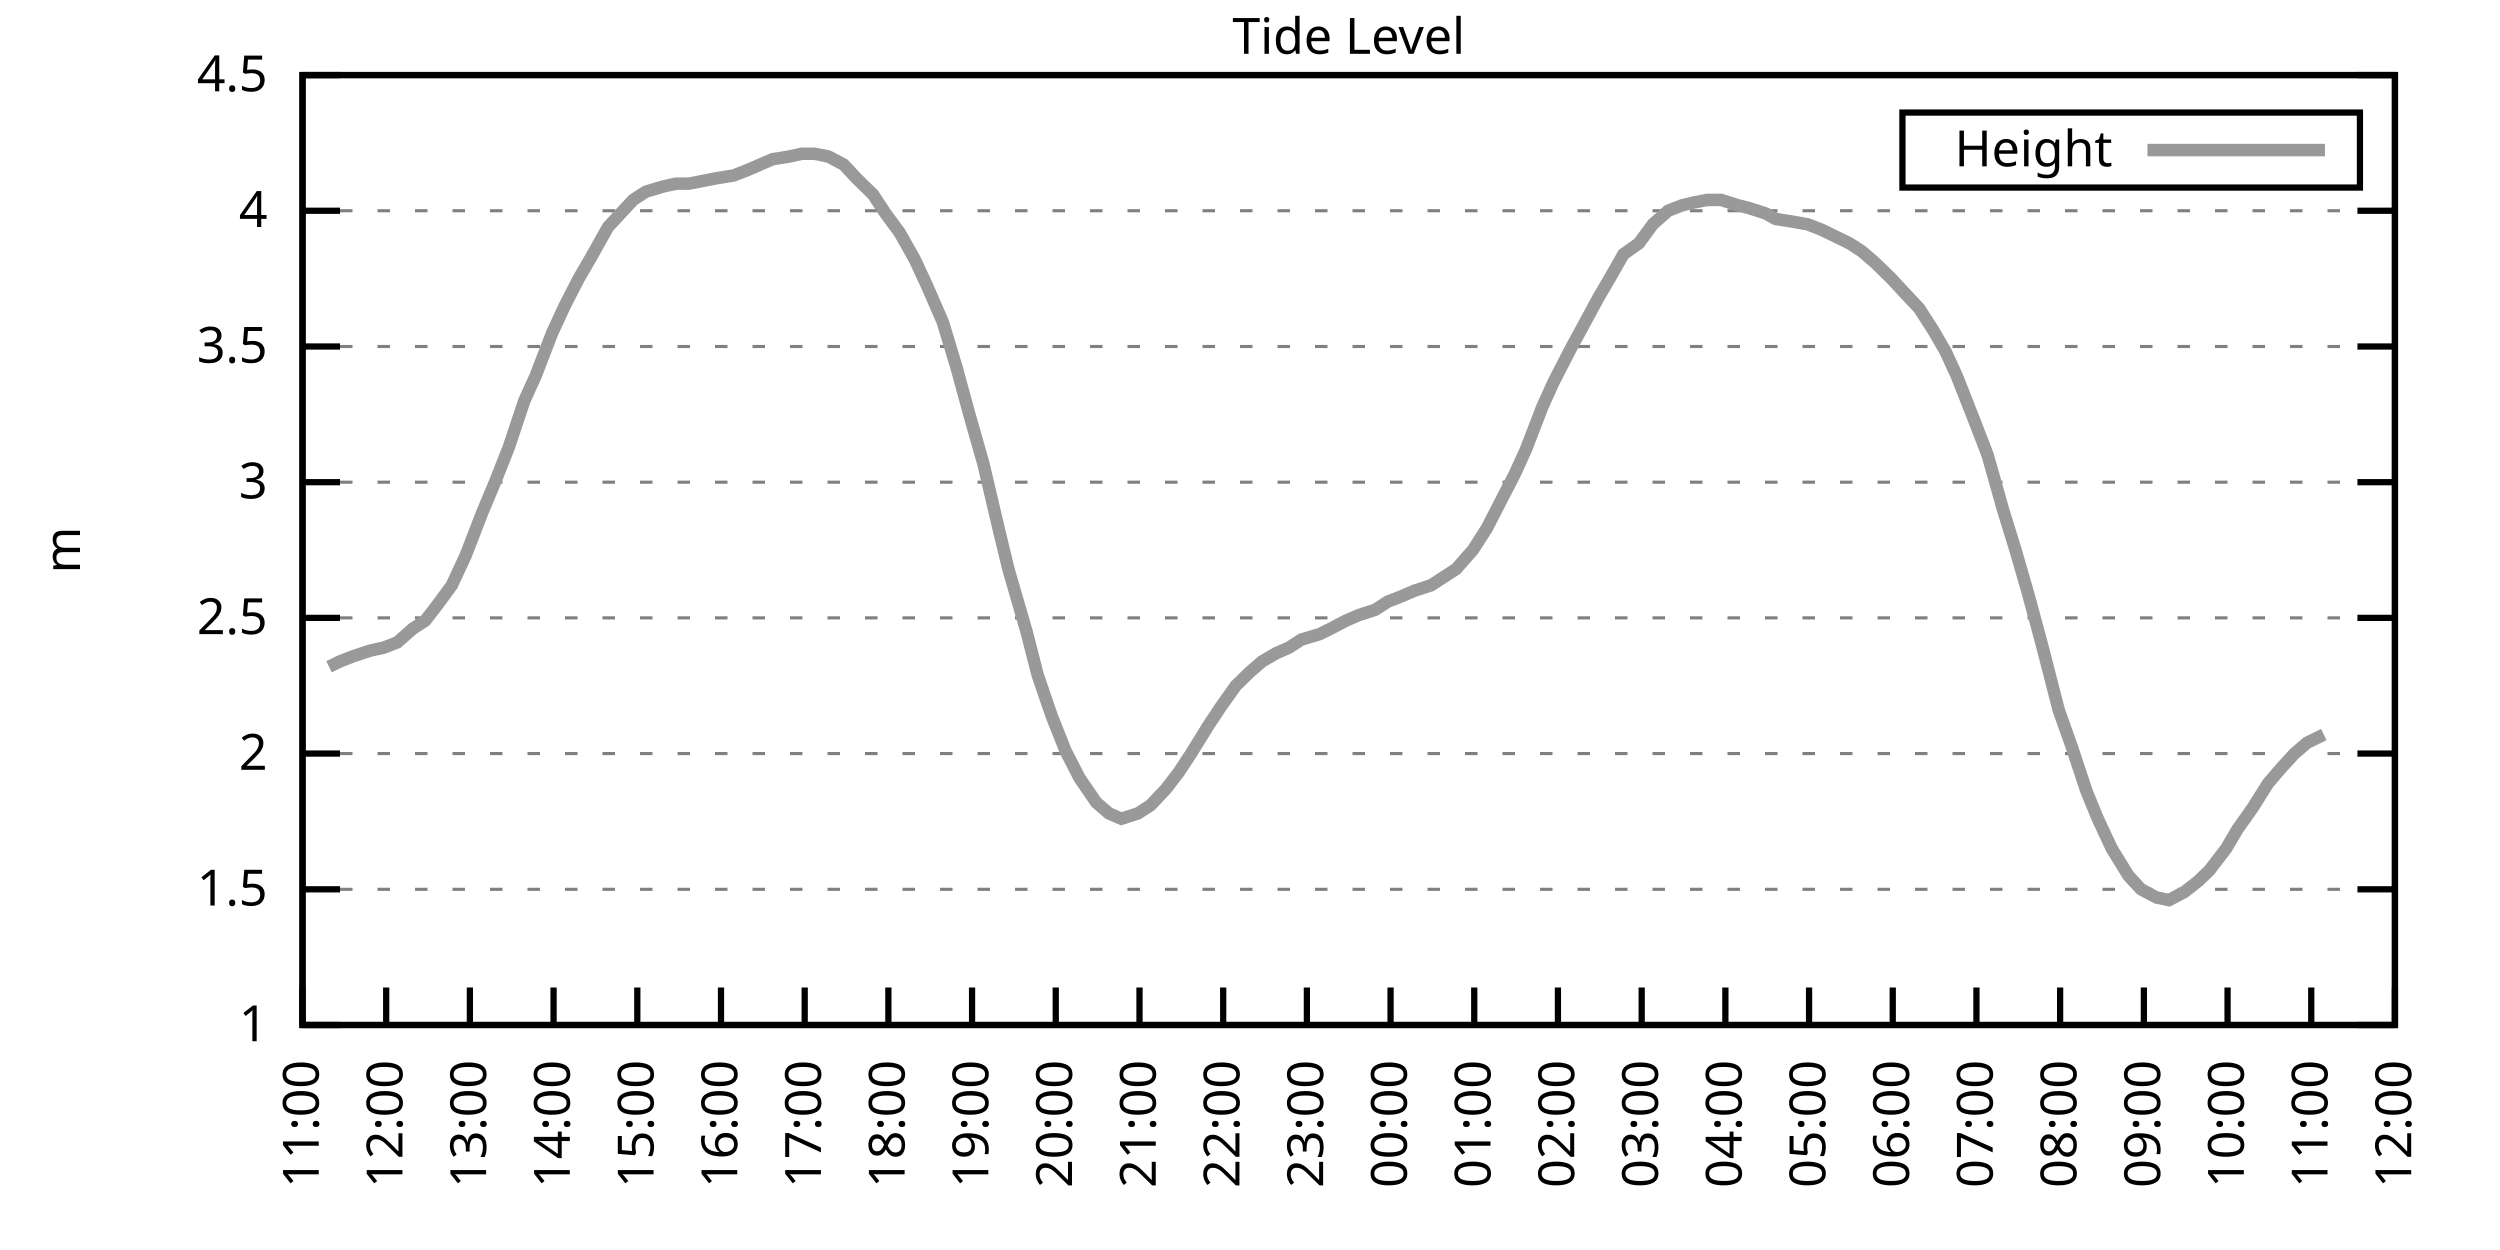
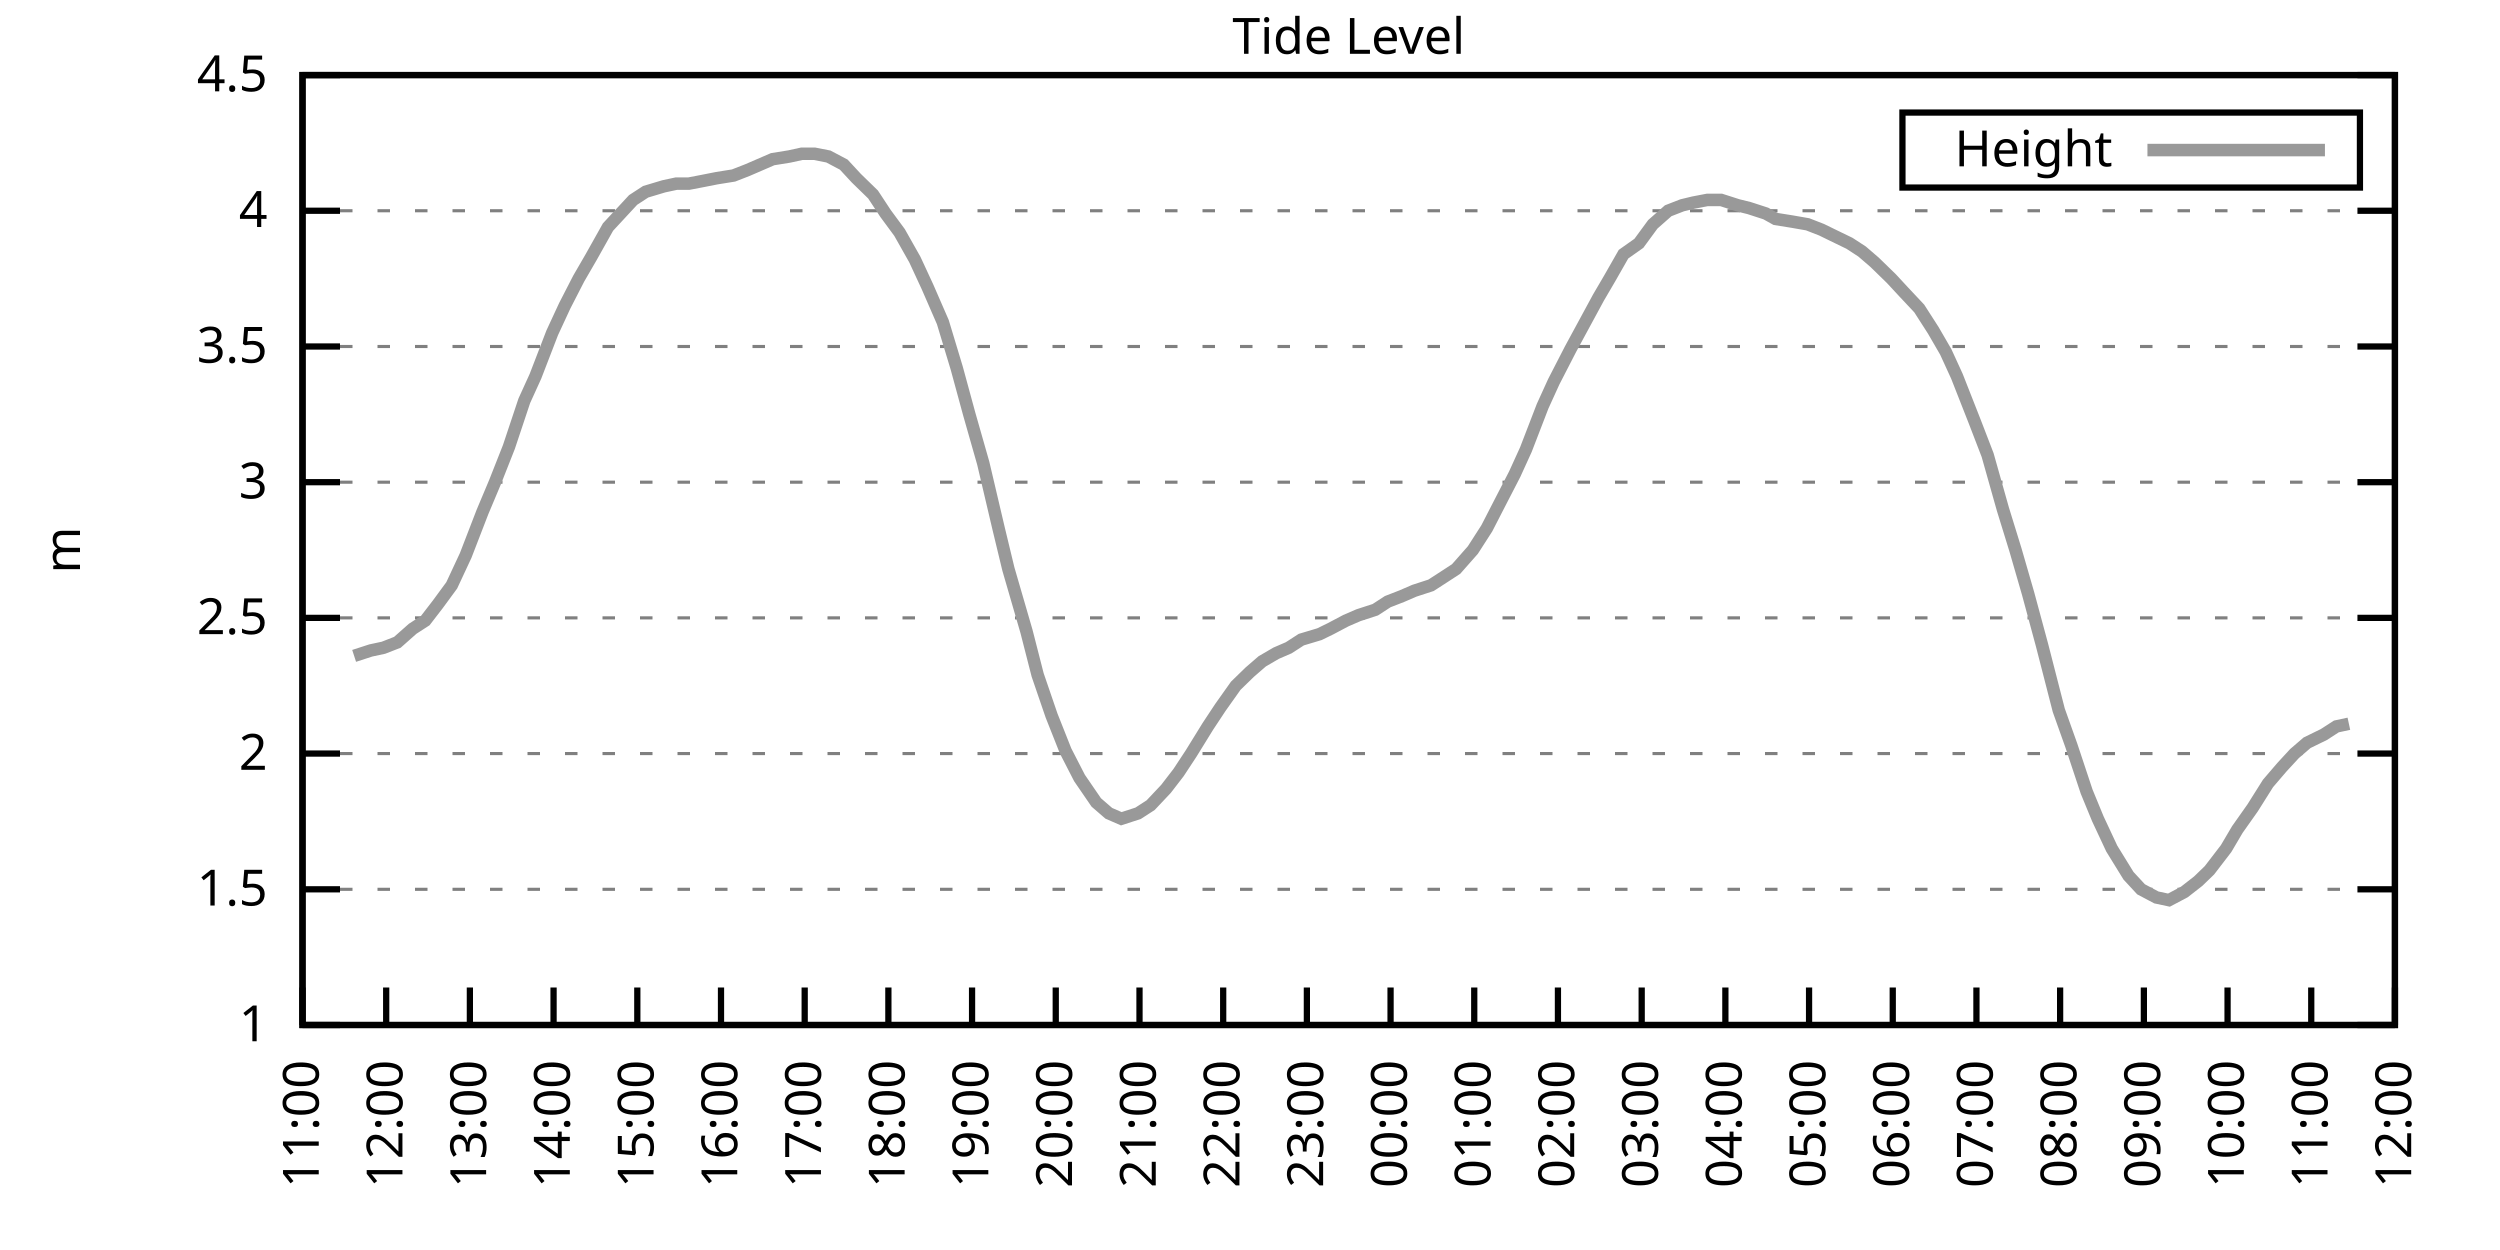
<svg xmlns="http://www.w3.org/2000/svg" xmlns:xlink="http://www.w3.org/1999/xlink" width="400" height="200" viewBox="0 0 400 200">
  <g id="gnuplot_canvas">
    <rect x="0" y="0" width="400" height="200" fill="none" />
    <defs>
      <circle id="gpDot" r="0.5" stroke-width="0.5" stroke="currentColor" />
      <path id="gpPt0" stroke-width="0.333" stroke="currentColor" d="M-1,0 h2 M0,-1 v2" />
      <path id="gpPt1" stroke-width="0.333" stroke="currentColor" d="M-1,-1 L1,1 M1,-1 L-1,1" />
      <path id="gpPt2" stroke-width="0.333" stroke="currentColor" d="M-1,0 L1,0 M0,-1 L0,1 M-1,-1 L1,1 M-1,1 L1,-1" />
      <rect id="gpPt3" stroke-width="0.333" stroke="currentColor" x="-1" y="-1" width="2" height="2" />
      <rect id="gpPt4" stroke-width="0.333" stroke="currentColor" fill="currentColor" x="-1" y="-1" width="2" height="2" />
      <circle id="gpPt5" stroke-width="0.333" stroke="currentColor" cx="0" cy="0" r="1" />
      <use xlink:href="#gpPt5" id="gpPt6" fill="currentColor" stroke="none" />
      <path id="gpPt7" stroke-width="0.333" stroke="currentColor" d="M0,-1.33 L-1.33,0.67 L1.33,0.67 z" />
      <use xlink:href="#gpPt7" id="gpPt8" fill="currentColor" stroke="none" />
      <use xlink:href="#gpPt7" id="gpPt9" stroke="currentColor" transform="rotate(180)" />
      <use xlink:href="#gpPt9" id="gpPt10" fill="currentColor" stroke="none" />
      <use xlink:href="#gpPt3" id="gpPt11" stroke="currentColor" transform="rotate(45)" />
      <use xlink:href="#gpPt11" id="gpPt12" fill="currentColor" stroke="none" />
      <path id="gpPt13" stroke-width="0.333" stroke="currentColor" d="M0,1.330 L1.265,0.411 L0.782,-1.067 L-0.782,-1.076 L-1.265,0.411 z" />
      <use xlink:href="#gpPt13" id="gpPt14" fill="currentColor" stroke="none" />
      <filter id="textbox" filterUnits="objectBoundingBox" x="0" y="0" height="1" width="1">
        <feFlood flood-color="white" flood-opacity="1" result="bgnd" />
        <feComposite in="SourceGraphic" in2="bgnd" operator="atop" />
      </filter>
      <filter id="greybox" filterUnits="objectBoundingBox" x="0" y="0" height="1" width="1">
        <feFlood flood-color="lightgrey" flood-opacity="1" result="grey" />
        <feComposite in="SourceGraphic" in2="grey" operator="atop" />
      </filter>
    </defs>
    <g fill="none" color="white" stroke="currentColor" stroke-width="1.00" stroke-linecap="butt" stroke-linejoin="miter">
</g>
    <g fill="none" color="black" stroke="currentColor" stroke-width="1.00" stroke-linecap="butt" stroke-linejoin="miter">
      <g stroke="none" shape-rendering="crispEdges">
        <polygon fill="rgb(255, 255, 255)" points="48.40,164.00 383.18,164.00 383.18,12.02 48.40,12.02 " />
      </g>
    </g>
    <g fill="none" color="black" stroke="currentColor" stroke-width="1.00" stroke-linecap="butt" stroke-linejoin="miter">
</g>
    <g fill="none" color="black" stroke="black" stroke-width="0.50" stroke-linecap="butt" stroke-linejoin="miter">
</g>
    <g fill="none" color="gray" stroke="currentColor" stroke-width="0.50" stroke-linecap="butt" stroke-linejoin="miter">
      <path stroke="gray" stroke-dasharray="2,4" class="gridline" d="M48.40,164.00 L383.19,164.00  " />
    </g>
    <g fill="none" color="gray" stroke="gray" stroke-width="1.00" stroke-linecap="butt" stroke-linejoin="miter">
</g>
    <g fill="none" color="black" stroke="currentColor" stroke-width="1.00" stroke-linecap="butt" stroke-linejoin="miter">
      <path stroke="black" d="M48.40,164.00 L54.40,164.00 M383.19,164.00 L377.19,164.00  " />
      <g transform="translate(42.80,166.60)" stroke="none" fill="black" font-family="Sans" font-size="8.00" text-anchor="end">
        <text>
          <tspan font-family="Sans"> 1</tspan>
        </text>
      </g>
    </g>
    <g fill="none" color="black" stroke="currentColor" stroke-width="1.00" stroke-linecap="butt" stroke-linejoin="miter">
</g>
    <g fill="none" color="black" stroke="black" stroke-width="0.50" stroke-linecap="butt" stroke-linejoin="miter">
</g>
    <g fill="none" color="gray" stroke="currentColor" stroke-width="0.50" stroke-linecap="butt" stroke-linejoin="miter">
      <path stroke="gray" stroke-dasharray="2,4" class="gridline" d="M48.40,142.29 L383.19,142.29  " />
    </g>
    <g fill="none" color="gray" stroke="gray" stroke-width="1.00" stroke-linecap="butt" stroke-linejoin="miter">
</g>
    <g fill="none" color="black" stroke="currentColor" stroke-width="1.00" stroke-linecap="butt" stroke-linejoin="miter">
      <path stroke="black" d="M48.40,142.29 L54.40,142.29 M383.19,142.29 L377.19,142.29  " />
      <g transform="translate(42.80,144.89)" stroke="none" fill="black" font-family="Sans" font-size="8.00" text-anchor="end">
        <text>
          <tspan font-family="Sans"> 1.5</tspan>
        </text>
      </g>
    </g>
    <g fill="none" color="black" stroke="currentColor" stroke-width="1.00" stroke-linecap="butt" stroke-linejoin="miter">
</g>
    <g fill="none" color="black" stroke="black" stroke-width="0.50" stroke-linecap="butt" stroke-linejoin="miter">
</g>
    <g fill="none" color="gray" stroke="currentColor" stroke-width="0.50" stroke-linecap="butt" stroke-linejoin="miter">
      <path stroke="gray" stroke-dasharray="2,4" class="gridline" d="M48.40,120.57 L383.19,120.57  " />
    </g>
    <g fill="none" color="gray" stroke="gray" stroke-width="1.00" stroke-linecap="butt" stroke-linejoin="miter">
</g>
    <g fill="none" color="black" stroke="currentColor" stroke-width="1.00" stroke-linecap="butt" stroke-linejoin="miter">
      <path stroke="black" d="M48.40,120.57 L54.40,120.57 M383.19,120.57 L377.19,120.57  " />
      <g transform="translate(42.80,123.17)" stroke="none" fill="black" font-family="Sans" font-size="8.00" text-anchor="end">
        <text>
          <tspan font-family="Sans"> 2</tspan>
        </text>
      </g>
    </g>
    <g fill="none" color="black" stroke="currentColor" stroke-width="1.00" stroke-linecap="butt" stroke-linejoin="miter">
</g>
    <g fill="none" color="black" stroke="black" stroke-width="0.50" stroke-linecap="butt" stroke-linejoin="miter">
</g>
    <g fill="none" color="gray" stroke="currentColor" stroke-width="0.50" stroke-linecap="butt" stroke-linejoin="miter">
      <path stroke="gray" stroke-dasharray="2,4" class="gridline" d="M48.40,98.86 L383.19,98.86  " />
    </g>
    <g fill="none" color="gray" stroke="gray" stroke-width="1.00" stroke-linecap="butt" stroke-linejoin="miter">
</g>
    <g fill="none" color="black" stroke="currentColor" stroke-width="1.00" stroke-linecap="butt" stroke-linejoin="miter">
      <path stroke="black" d="M48.40,98.86 L54.40,98.86 M383.19,98.86 L377.19,98.86  " />
      <g transform="translate(42.80,101.46)" stroke="none" fill="black" font-family="Sans" font-size="8.00" text-anchor="end">
        <text>
          <tspan font-family="Sans"> 2.5</tspan>
        </text>
      </g>
    </g>
    <g fill="none" color="black" stroke="currentColor" stroke-width="1.00" stroke-linecap="butt" stroke-linejoin="miter">
</g>
    <g fill="none" color="black" stroke="black" stroke-width="0.50" stroke-linecap="butt" stroke-linejoin="miter">
</g>
    <g fill="none" color="gray" stroke="currentColor" stroke-width="0.50" stroke-linecap="butt" stroke-linejoin="miter">
      <path stroke="gray" stroke-dasharray="2,4" class="gridline" d="M48.40,77.15 L383.19,77.15  " />
    </g>
    <g fill="none" color="gray" stroke="gray" stroke-width="1.00" stroke-linecap="butt" stroke-linejoin="miter">
</g>
    <g fill="none" color="black" stroke="currentColor" stroke-width="1.00" stroke-linecap="butt" stroke-linejoin="miter">
      <path stroke="black" d="M48.40,77.15 L54.40,77.15 M383.19,77.15 L377.19,77.15  " />
      <g transform="translate(42.80,79.75)" stroke="none" fill="black" font-family="Sans" font-size="8.00" text-anchor="end">
        <text>
          <tspan font-family="Sans"> 3</tspan>
        </text>
      </g>
    </g>
    <g fill="none" color="black" stroke="currentColor" stroke-width="1.00" stroke-linecap="butt" stroke-linejoin="miter">
</g>
    <g fill="none" color="black" stroke="black" stroke-width="0.50" stroke-linecap="butt" stroke-linejoin="miter">
</g>
    <g fill="none" color="gray" stroke="currentColor" stroke-width="0.50" stroke-linecap="butt" stroke-linejoin="miter">
      <path stroke="gray" stroke-dasharray="2,4" class="gridline" d="M48.40,55.44 L383.19,55.44  " />
    </g>
    <g fill="none" color="gray" stroke="gray" stroke-width="1.00" stroke-linecap="butt" stroke-linejoin="miter">
</g>
    <g fill="none" color="black" stroke="currentColor" stroke-width="1.00" stroke-linecap="butt" stroke-linejoin="miter">
      <path stroke="black" d="M48.40,55.44 L54.40,55.44 M383.19,55.44 L377.19,55.44  " />
      <g transform="translate(42.80,58.04)" stroke="none" fill="black" font-family="Sans" font-size="8.00" text-anchor="end">
        <text>
          <tspan font-family="Sans"> 3.5</tspan>
        </text>
      </g>
    </g>
    <g fill="none" color="black" stroke="currentColor" stroke-width="1.00" stroke-linecap="butt" stroke-linejoin="miter">
</g>
    <g fill="none" color="black" stroke="black" stroke-width="0.50" stroke-linecap="butt" stroke-linejoin="miter">
</g>
    <g fill="none" color="gray" stroke="currentColor" stroke-width="0.50" stroke-linecap="butt" stroke-linejoin="miter">
      <path stroke="gray" stroke-dasharray="2,4" class="gridline" d="M48.40,33.72 L383.19,33.72  " />
    </g>
    <g fill="none" color="gray" stroke="gray" stroke-width="1.00" stroke-linecap="butt" stroke-linejoin="miter">
</g>
    <g fill="none" color="black" stroke="currentColor" stroke-width="1.00" stroke-linecap="butt" stroke-linejoin="miter">
      <path stroke="black" d="M48.40,33.72 L54.40,33.72 M383.19,33.72 L377.19,33.72  " />
      <g transform="translate(42.80,36.32)" stroke="none" fill="black" font-family="Sans" font-size="8.00" text-anchor="end">
        <text>
          <tspan font-family="Sans"> 4</tspan>
        </text>
      </g>
    </g>
    <g fill="none" color="black" stroke="currentColor" stroke-width="1.00" stroke-linecap="butt" stroke-linejoin="miter">
</g>
    <g fill="none" color="black" stroke="black" stroke-width="0.50" stroke-linecap="butt" stroke-linejoin="miter">
</g>
    <g fill="none" color="gray" stroke="currentColor" stroke-width="0.50" stroke-linecap="butt" stroke-linejoin="miter">
      <path stroke="gray" stroke-dasharray="2,4" class="gridline" d="M48.40,12.01 L383.19,12.01  " />
    </g>
    <g fill="none" color="gray" stroke="gray" stroke-width="1.00" stroke-linecap="butt" stroke-linejoin="miter">
</g>
    <g fill="none" color="black" stroke="currentColor" stroke-width="1.00" stroke-linecap="butt" stroke-linejoin="miter">
      <path stroke="black" d="M48.40,12.01 L54.40,12.01 M383.19,12.01 L377.19,12.01  " />
      <g transform="translate(42.80,14.61)" stroke="none" fill="black" font-family="Sans" font-size="8.00" text-anchor="end">
        <text>
          <tspan font-family="Sans"> 4.5</tspan>
        </text>
      </g>
    </g>
    <g fill="none" color="black" stroke="currentColor" stroke-width="1.00" stroke-linecap="butt" stroke-linejoin="miter">
      <path stroke="black" d="M48.40,164.00 L48.40,158.00  " />
      <g transform="translate(51.00,169.60) rotate(270.00)" stroke="none" fill="black" font-family="Sans" font-size="8.00" text-anchor="end">
        <text>
          <tspan font-family="Sans">11:00</tspan>
        </text>
      </g>
    </g>
    <g fill="none" color="black" stroke="currentColor" stroke-width="1.00" stroke-linecap="butt" stroke-linejoin="miter">
      <path stroke="black" d="M61.79,164.00 L61.79,158.00  " />
      <g transform="translate(64.39,169.60) rotate(270.00)" stroke="none" fill="black" font-family="Sans" font-size="8.00" text-anchor="end">
        <text>
          <tspan font-family="Sans">12:00</tspan>
        </text>
      </g>
    </g>
    <g fill="none" color="black" stroke="currentColor" stroke-width="1.00" stroke-linecap="butt" stroke-linejoin="miter">
      <path stroke="black" d="M75.18,164.00 L75.18,158.00  " />
      <g transform="translate(77.78,169.60) rotate(270.00)" stroke="none" fill="black" font-family="Sans" font-size="8.00" text-anchor="end">
        <text>
          <tspan font-family="Sans">13:00</tspan>
        </text>
      </g>
    </g>
    <g fill="none" color="black" stroke="currentColor" stroke-width="1.00" stroke-linecap="butt" stroke-linejoin="miter">
      <path stroke="black" d="M88.57,164.00 L88.57,158.00  " />
      <g transform="translate(91.17,169.60) rotate(270.00)" stroke="none" fill="black" font-family="Sans" font-size="8.00" text-anchor="end">
        <text>
          <tspan font-family="Sans">14:00</tspan>
        </text>
      </g>
    </g>
    <g fill="none" color="black" stroke="currentColor" stroke-width="1.00" stroke-linecap="butt" stroke-linejoin="miter">
      <path stroke="black" d="M101.97,164.00 L101.97,158.00  " />
      <g transform="translate(104.57,169.60) rotate(270.00)" stroke="none" fill="black" font-family="Sans" font-size="8.00" text-anchor="end">
        <text>
          <tspan font-family="Sans">15:00</tspan>
        </text>
      </g>
    </g>
    <g fill="none" color="black" stroke="currentColor" stroke-width="1.00" stroke-linecap="butt" stroke-linejoin="miter">
      <path stroke="black" d="M115.36,164.00 L115.36,158.00  " />
      <g transform="translate(117.96,169.60) rotate(270.00)" stroke="none" fill="black" font-family="Sans" font-size="8.00" text-anchor="end">
        <text>
          <tspan font-family="Sans">16:00</tspan>
        </text>
      </g>
    </g>
    <g fill="none" color="black" stroke="currentColor" stroke-width="1.00" stroke-linecap="butt" stroke-linejoin="miter">
      <path stroke="black" d="M128.75,164.00 L128.75,158.00  " />
      <g transform="translate(131.35,169.60) rotate(270.00)" stroke="none" fill="black" font-family="Sans" font-size="8.00" text-anchor="end">
        <text>
          <tspan font-family="Sans">17:00</tspan>
        </text>
      </g>
    </g>
    <g fill="none" color="black" stroke="currentColor" stroke-width="1.00" stroke-linecap="butt" stroke-linejoin="miter">
      <path stroke="black" d="M142.14,164.00 L142.14,158.00  " />
      <g transform="translate(144.74,169.60) rotate(270.00)" stroke="none" fill="black" font-family="Sans" font-size="8.00" text-anchor="end">
        <text>
          <tspan font-family="Sans">18:00</tspan>
        </text>
      </g>
    </g>
    <g fill="none" color="black" stroke="currentColor" stroke-width="1.00" stroke-linecap="butt" stroke-linejoin="miter">
      <path stroke="black" d="M155.53,164.00 L155.53,158.00  " />
      <g transform="translate(158.13,169.60) rotate(270.00)" stroke="none" fill="black" font-family="Sans" font-size="8.00" text-anchor="end">
        <text>
          <tspan font-family="Sans">19:00</tspan>
        </text>
      </g>
    </g>
    <g fill="none" color="black" stroke="currentColor" stroke-width="1.00" stroke-linecap="butt" stroke-linejoin="miter">
      <path stroke="black" d="M168.92,164.00 L168.92,158.00  " />
      <g transform="translate(171.52,169.60) rotate(270.00)" stroke="none" fill="black" font-family="Sans" font-size="8.00" text-anchor="end">
        <text>
          <tspan font-family="Sans">20:00</tspan>
        </text>
      </g>
    </g>
    <g fill="none" color="black" stroke="currentColor" stroke-width="1.00" stroke-linecap="butt" stroke-linejoin="miter">
      <path stroke="black" d="M182.32,164.00 L182.32,158.00  " />
      <g transform="translate(184.92,169.60) rotate(270.00)" stroke="none" fill="black" font-family="Sans" font-size="8.00" text-anchor="end">
        <text>
          <tspan font-family="Sans">21:00</tspan>
        </text>
      </g>
    </g>
    <g fill="none" color="black" stroke="currentColor" stroke-width="1.00" stroke-linecap="butt" stroke-linejoin="miter">
      <path stroke="black" d="M195.71,164.00 L195.71,158.00  " />
      <g transform="translate(198.31,169.60) rotate(270.00)" stroke="none" fill="black" font-family="Sans" font-size="8.00" text-anchor="end">
        <text>
          <tspan font-family="Sans">22:00</tspan>
        </text>
      </g>
    </g>
    <g fill="none" color="black" stroke="currentColor" stroke-width="1.00" stroke-linecap="butt" stroke-linejoin="miter">
      <path stroke="black" d="M209.10,164.00 L209.10,158.00  " />
      <g transform="translate(211.70,169.60) rotate(270.00)" stroke="none" fill="black" font-family="Sans" font-size="8.00" text-anchor="end">
        <text>
          <tspan font-family="Sans">23:00</tspan>
        </text>
      </g>
    </g>
    <g fill="none" color="black" stroke="currentColor" stroke-width="1.00" stroke-linecap="butt" stroke-linejoin="miter">
      <path stroke="black" d="M222.49,164.00 L222.49,158.00  " />
      <g transform="translate(225.09,169.60) rotate(270.00)" stroke="none" fill="black" font-family="Sans" font-size="8.00" text-anchor="end">
        <text>
          <tspan font-family="Sans">00:00</tspan>
        </text>
      </g>
    </g>
    <g fill="none" color="black" stroke="currentColor" stroke-width="1.00" stroke-linecap="butt" stroke-linejoin="miter">
      <path stroke="black" d="M235.88,164.00 L235.88,158.00  " />
      <g transform="translate(238.48,169.60) rotate(270.00)" stroke="none" fill="black" font-family="Sans" font-size="8.00" text-anchor="end">
        <text>
          <tspan font-family="Sans">01:00</tspan>
        </text>
      </g>
    </g>
    <g fill="none" color="black" stroke="currentColor" stroke-width="1.00" stroke-linecap="butt" stroke-linejoin="miter">
      <path stroke="black" d="M249.27,164.00 L249.27,158.00  " />
      <g transform="translate(251.87,169.60) rotate(270.00)" stroke="none" fill="black" font-family="Sans" font-size="8.00" text-anchor="end">
        <text>
          <tspan font-family="Sans">02:00</tspan>
        </text>
      </g>
    </g>
    <g fill="none" color="black" stroke="currentColor" stroke-width="1.00" stroke-linecap="butt" stroke-linejoin="miter">
      <path stroke="black" d="M262.67,164.00 L262.67,158.00  " />
      <g transform="translate(265.27,169.60) rotate(270.00)" stroke="none" fill="black" font-family="Sans" font-size="8.00" text-anchor="end">
        <text>
          <tspan font-family="Sans">03:00</tspan>
        </text>
      </g>
    </g>
    <g fill="none" color="black" stroke="currentColor" stroke-width="1.00" stroke-linecap="butt" stroke-linejoin="miter">
      <path stroke="black" d="M276.06,164.00 L276.06,158.00  " />
      <g transform="translate(278.66,169.60) rotate(270.00)" stroke="none" fill="black" font-family="Sans" font-size="8.00" text-anchor="end">
        <text>
          <tspan font-family="Sans">04:00</tspan>
        </text>
      </g>
    </g>
    <g fill="none" color="black" stroke="currentColor" stroke-width="1.00" stroke-linecap="butt" stroke-linejoin="miter">
      <path stroke="black" d="M289.45,164.00 L289.45,158.00  " />
      <g transform="translate(292.05,169.60) rotate(270.00)" stroke="none" fill="black" font-family="Sans" font-size="8.00" text-anchor="end">
        <text>
          <tspan font-family="Sans">05:00</tspan>
        </text>
      </g>
    </g>
    <g fill="none" color="black" stroke="currentColor" stroke-width="1.00" stroke-linecap="butt" stroke-linejoin="miter">
      <path stroke="black" d="M302.84,164.00 L302.84,158.00  " />
      <g transform="translate(305.44,169.60) rotate(270.00)" stroke="none" fill="black" font-family="Sans" font-size="8.00" text-anchor="end">
        <text>
          <tspan font-family="Sans">06:00</tspan>
        </text>
      </g>
    </g>
    <g fill="none" color="black" stroke="currentColor" stroke-width="1.00" stroke-linecap="butt" stroke-linejoin="miter">
      <path stroke="black" d="M316.23,164.00 L316.23,158.00  " />
      <g transform="translate(318.83,169.60) rotate(270.00)" stroke="none" fill="black" font-family="Sans" font-size="8.00" text-anchor="end">
        <text>
          <tspan font-family="Sans">07:00</tspan>
        </text>
      </g>
    </g>
    <g fill="none" color="black" stroke="currentColor" stroke-width="1.00" stroke-linecap="butt" stroke-linejoin="miter">
      <path stroke="black" d="M329.62,164.00 L329.62,158.00  " />
      <g transform="translate(332.22,169.60) rotate(270.00)" stroke="none" fill="black" font-family="Sans" font-size="8.00" text-anchor="end">
        <text>
          <tspan font-family="Sans">08:00</tspan>
        </text>
      </g>
    </g>
    <g fill="none" color="black" stroke="currentColor" stroke-width="1.00" stroke-linecap="butt" stroke-linejoin="miter">
      <path stroke="black" d="M343.02,164.00 L343.02,158.00  " />
      <g transform="translate(345.62,169.60) rotate(270.00)" stroke="none" fill="black" font-family="Sans" font-size="8.00" text-anchor="end">
        <text>
          <tspan font-family="Sans">09:00</tspan>
        </text>
      </g>
    </g>
    <g fill="none" color="black" stroke="currentColor" stroke-width="1.00" stroke-linecap="butt" stroke-linejoin="miter">
      <path stroke="black" d="M356.41,164.00 L356.41,158.00  " />
      <g transform="translate(359.01,169.60) rotate(270.00)" stroke="none" fill="black" font-family="Sans" font-size="8.00" text-anchor="end">
        <text>
          <tspan font-family="Sans">10:00</tspan>
        </text>
      </g>
    </g>
    <g fill="none" color="black" stroke="currentColor" stroke-width="1.00" stroke-linecap="butt" stroke-linejoin="miter">
      <path stroke="black" d="M369.80,164.00 L369.80,158.00  " />
      <g transform="translate(372.40,169.60) rotate(270.00)" stroke="none" fill="black" font-family="Sans" font-size="8.00" text-anchor="end">
        <text>
          <tspan font-family="Sans">11:00</tspan>
        </text>
      </g>
    </g>
    <g fill="none" color="black" stroke="currentColor" stroke-width="1.00" stroke-linecap="butt" stroke-linejoin="miter">
      <path stroke="black" d="M383.19,164.00 L383.19,158.00  " />
      <g transform="translate(385.79,169.60) rotate(270.00)" stroke="none" fill="black" font-family="Sans" font-size="8.00" text-anchor="end">
        <text>
          <tspan font-family="Sans">12:00</tspan>
        </text>
      </g>
    </g>
    <g fill="none" color="black" stroke="currentColor" stroke-width="1.00" stroke-linecap="butt" stroke-linejoin="miter">
</g>
    <g fill="none" color="black" stroke="currentColor" stroke-width="1.00" stroke-linecap="butt" stroke-linejoin="miter">
      <path stroke="black" d="M48.40,12.01 L48.40,164.00 L383.19,164.00 L383.19,12.01 L48.40,12.01 Z  " />
    </g>
    <g fill="none" color="black" stroke="currentColor" stroke-width="1.00" stroke-linecap="butt" stroke-linejoin="miter">
</g>
    <g fill="none" color="black" stroke="currentColor" stroke-width="1.00" stroke-linecap="butt" stroke-linejoin="miter">
      <path stroke="black" d="M304.39,30.01 L304.39,18.01 L377.59,18.01 L377.59,30.01 L304.39,30.01 Z  " />
    </g>
    <g id="Tide_level_plot_1">
      <g fill="none" color="white" stroke="black" stroke-width="2.00" stroke-linecap="butt" stroke-linejoin="miter">
</g>
      <g fill="none" color="black" stroke="currentColor" stroke-width="2.00" stroke-linecap="butt" stroke-linejoin="miter">
        <g transform="translate(337.99,26.61)" stroke="none" fill="black" font-family="Sans" font-size="8.00" text-anchor="end">
          <text>
            <tspan font-family="Sans">Height</tspan>
          </text>
        </g>
      </g>
      <g fill="none" color="black" stroke="currentColor" stroke-width="2.00" stroke-linecap="butt" stroke-linejoin="miter">
-         <path stroke="rgb(153, 153, 153)" d="M343.59,24.01 L371.99,24.01 M52.64,106.68 L54.43,105.81 L56.66,104.94 L59.34,104.07 L61.35,103.64 L63.58,102.77   L66.03,100.60 L68.04,99.30 L70.05,96.69 L72.28,93.65 L74.51,88.87 L77.19,81.93 L79.20,77.15 L81.43,71.50   L83.89,64.12 L85.67,60.21 L88.35,53.26 L90.36,48.92 L92.59,44.58 L94.60,41.11 L97.28,36.33 L99.29,34.16   L101.30,31.99 L103.31,30.68 L106.21,29.81 L108.22,29.38 L110.22,29.38 L112.46,28.95 L114.69,28.51 L117.37,28.08   L119.60,27.21 L121.61,26.34 L123.62,25.47 L126.29,25.04 L128.30,24.60 L130.31,24.60 L132.54,25.04 L135.00,26.34   L137.01,28.51 L139.69,31.12 L141.69,34.16 L143.93,37.20 L146.38,41.54 L148.39,45.88 L150.85,51.53 L153.08,58.91   L155.09,66.29 L157.32,74.11 L159.77,84.53 L161.34,91.04 L164.24,101.03 L166.02,107.98 L168.25,114.49 L170.49,120.14   L172.72,124.48 L175.40,128.39 L177.41,130.13 L179.41,131.00 L182.09,130.13 L184.10,128.83 L186.56,126.22 L188.57,123.61   L190.57,120.57 L193.25,116.23 L195.26,113.19 L197.72,109.72 L199.95,107.55 L201.96,105.81 L204.19,104.51 L206.20,103.64   L208.21,102.34 L211.11,101.47 L212.89,100.60 L215.35,99.30 L217.36,98.43 L220.04,97.56 L222.04,96.26 L224.28,95.39   L226.29,94.52 L228.96,93.65 L230.97,92.35 L232.98,91.04 L235.66,88.00 L237.89,84.53 L239.90,80.62 L242.36,75.85   L244.14,71.94 L246.82,64.99 L248.60,61.08 L251.28,55.87 L255.75,47.62 L257.53,44.58 L259.76,40.67 L262.22,38.93   L264.45,35.89 L266.91,33.72 L269.14,32.85 L270.92,32.42 L273.16,31.99 L275.39,31.99 L278.07,32.85 L279.85,33.29   L282.53,34.16 L284.09,35.03 L286.77,35.46 L289.23,35.89 L291.46,36.76 L293.24,37.63 L295.92,38.93 L297.93,40.24   L299.94,41.97 L302.62,44.58 L304.63,46.75 L307.08,49.36 L309.31,52.83 L311.32,56.30 L313.11,60.21 L316.01,67.59   L318.02,72.81 L320.47,81.49 L322.48,88.00 L324.49,94.95 L326.72,103.20 L329.40,113.63 L331.41,119.27 L333.86,126.65   L335.65,131.00 L337.88,135.77 L340.56,140.12 L342.57,142.29 L345.02,143.59 L347.03,144.02 L349.49,142.72 L351.72,140.98   L353.51,139.25 L356.18,135.77 L357.97,132.73 L360.42,129.26 L362.88,125.35 L365.11,122.75 L367.12,120.57 L369.13,118.84   L371.81,117.53  " />
+         <path stroke="rgb(153, 153, 153)" d="M343.59,24.01 L371.99,24.01 M56.66,104.94 L59.34,104.07 L61.35,103.64 L63.58,102.77 L66.03,100.60 L68.04,99.30   L70.05,96.69 L72.28,93.65 L74.51,88.87 L77.19,81.93 L79.20,77.15 L81.43,71.50 L83.89,64.12 L85.67,60.21   L88.35,53.26 L90.36,48.92 L92.59,44.58 L94.60,41.11 L97.28,36.33 L99.29,34.16 L101.30,31.99 L103.31,30.68   L106.21,29.81 L108.22,29.38 L110.22,29.38 L112.46,28.95 L114.69,28.51 L117.37,28.08 L119.60,27.21 L121.61,26.34   L123.62,25.47 L126.29,25.04 L128.30,24.60 L130.31,24.60 L132.54,25.04 L135.00,26.34 L137.01,28.51 L139.69,31.12   L141.69,34.16 L143.93,37.20 L146.38,41.54 L148.39,45.88 L150.85,51.53 L153.08,58.91 L155.09,66.29 L157.32,74.11   L159.77,84.53 L161.34,91.04 L164.24,101.03 L166.02,107.98 L168.25,114.49 L170.49,120.14 L172.72,124.48 L175.40,128.39   L177.41,130.13 L179.41,131.00 L182.09,130.13 L184.10,128.83 L186.56,126.22 L188.57,123.61 L190.57,120.57 L193.25,116.23   L195.26,113.19 L197.72,109.72 L199.95,107.55 L201.96,105.81 L204.19,104.51 L206.20,103.64 L208.21,102.34 L211.11,101.47   L212.89,100.60 L215.35,99.30 L217.36,98.43 L220.04,97.56 L222.04,96.26 L224.28,95.39 L226.29,94.52 L228.96,93.65   L230.97,92.35 L232.98,91.04 L235.66,88.00 L237.89,84.53 L239.90,80.62 L242.36,75.85 L244.14,71.94 L246.82,64.99   L248.60,61.08 L251.28,55.87 L255.75,47.62 L257.53,44.58 L259.76,40.67 L262.22,38.93 L264.45,35.89 L266.91,33.72   L269.14,32.85 L270.92,32.42 L273.16,31.99 L275.39,31.99 L278.07,32.85 L279.85,33.29 L282.53,34.16 L284.09,35.03   L286.77,35.46 L289.23,35.89 L291.46,36.76 L293.24,37.63 L295.92,38.93 L297.93,40.24 L299.94,41.97 L302.62,44.58   L304.63,46.75 L307.08,49.36 L309.31,52.83 L311.32,56.30 L313.11,60.21 L316.01,67.59 L318.02,72.81 L320.47,81.49   L322.48,88.00 L324.49,94.95 L326.72,103.20 L329.40,113.63 L331.41,119.27 L333.86,126.65 L335.65,131.00 L337.88,135.77   L340.56,140.12 L342.57,142.29 L345.02,143.59 L347.03,144.02 L349.49,142.72 L351.72,140.98 L353.51,139.25 L356.18,135.77   L357.97,132.73 L360.42,129.26 L362.88,125.35 L365.11,122.75 L367.12,120.57 L369.13,118.84 L371.81,117.53 L373.82,116.23   L375.82,115.80  " />
      </g>
    </g>
    <g fill="none" color="black" stroke="currentColor" stroke-width="2.00" stroke-linecap="butt" stroke-linejoin="miter">
</g>
    <g fill="none" color="black" stroke="black" stroke-width="1.00" stroke-linecap="butt" stroke-linejoin="miter">
</g>
    <g fill="none" color="black" stroke="currentColor" stroke-width="1.00" stroke-linecap="butt" stroke-linejoin="miter">
      <path stroke="black" d="M48.40,12.01 L48.40,164.00 L383.19,164.00 L383.19,12.01 L48.40,12.01 Z  " />
      <g transform="translate(12.80,88.01) rotate(270.00)" stroke="none" fill="black" font-family="Sans" font-size="8.00" text-anchor="middle">
        <text>
          <tspan font-family="Sans">m</tspan>
        </text>
      </g>
    </g>
    <g fill="none" color="black" stroke="currentColor" stroke-width="1.00" stroke-linecap="butt" stroke-linejoin="miter">
</g>
    <g fill="none" color="black" stroke="currentColor" stroke-width="1.00" stroke-linecap="butt" stroke-linejoin="miter">
      <g transform="translate(215.79,8.61)" stroke="none" fill="black" font-family="Sans" font-size="8.00" text-anchor="middle">
        <text>
          <tspan font-family="Sans">Tide Level</tspan>
        </text>
      </g>
    </g>
    <g fill="none" color="black" stroke="currentColor" stroke-width="1.00" stroke-linecap="butt" stroke-linejoin="miter">
</g>
  </g>
</svg>
